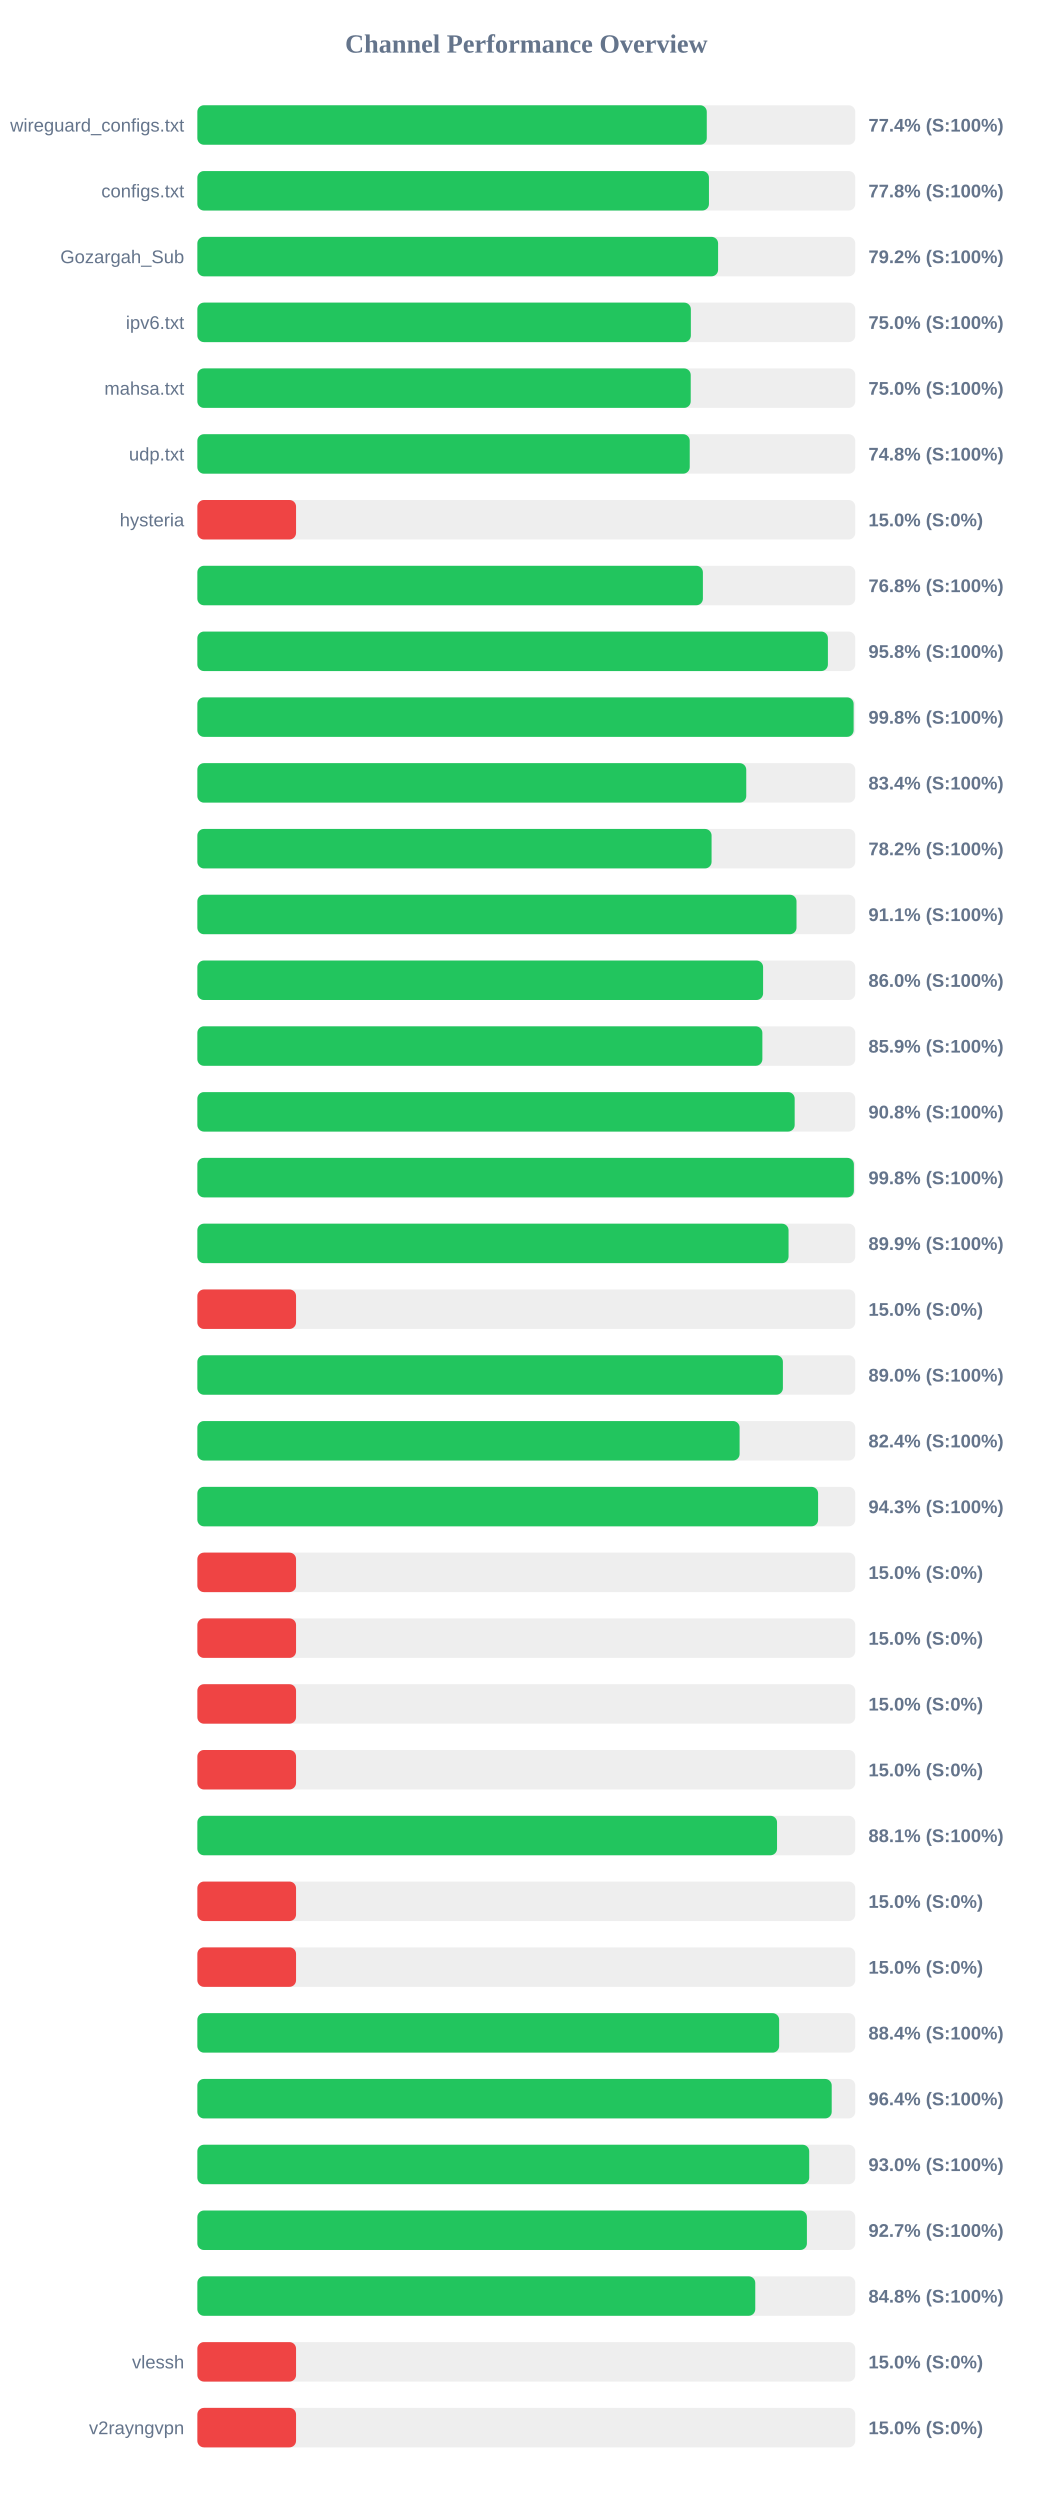
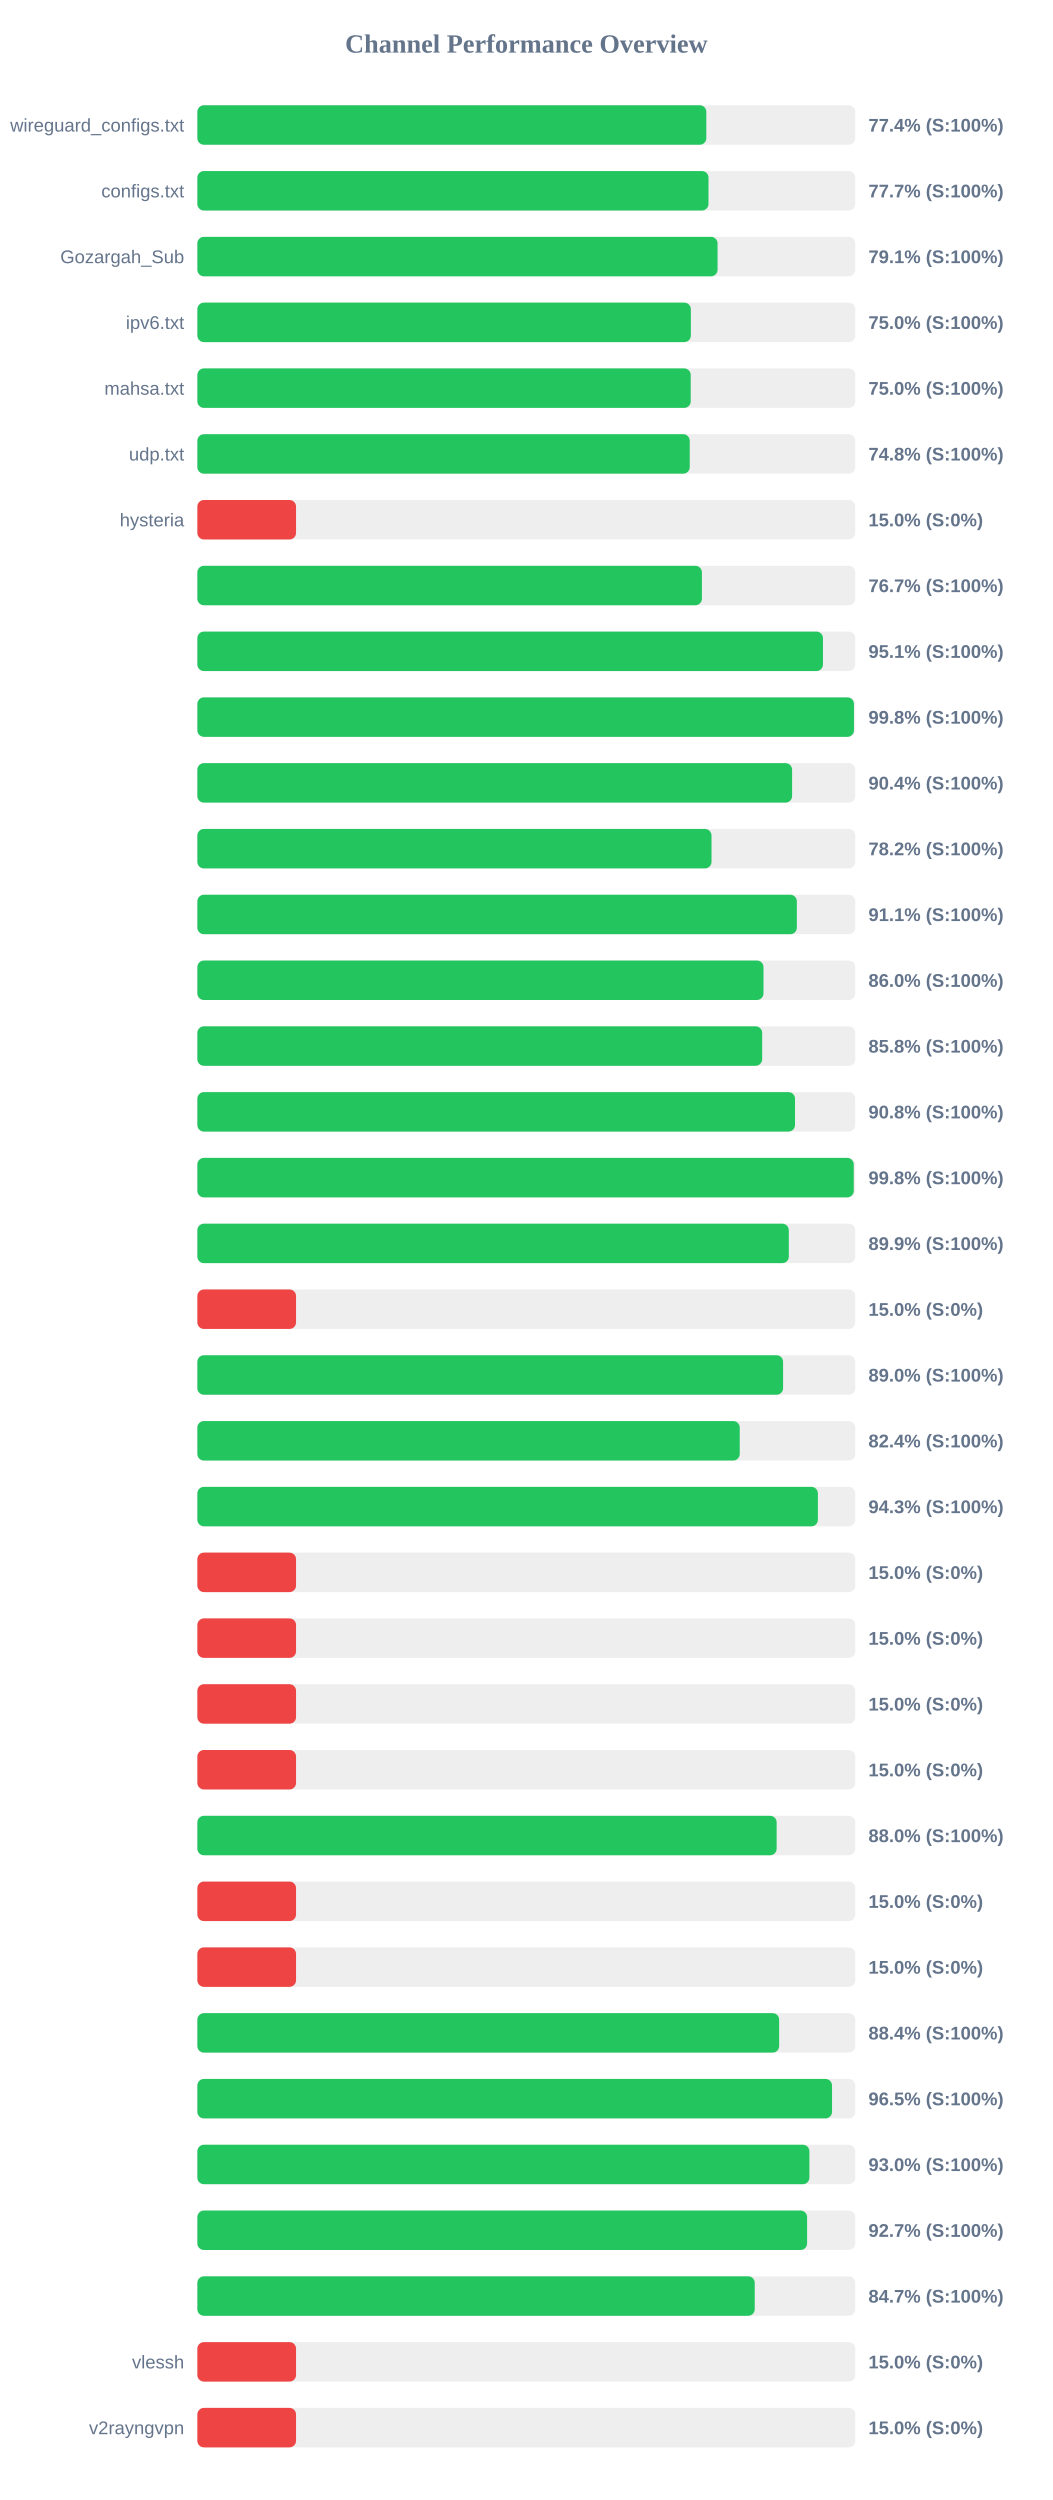
<svg xmlns="http://www.w3.org/2000/svg" width="800" height="1900" version="1.1">
  <style>
        .row { font: 14px Arial; fill: #64748b; }
        .score { font: bold 14px Arial; fill: #64748b; }
    </style>
  <text x="400" y="40" text-anchor="middle" font-size="20px" font-weight="bold" fill="#64748b">Channel Performance Overview</text>
  <rect x="150" y="80" width="500" height="30" fill="#eee" rx="5" />
-   <rect x="150" y="80" width="387.15" height="30" fill="#22c55e" rx="5" />
+   <rect x="150" y="80" width="386.8" height="30" fill="#22c55e" rx="5" />
  <text x="140" y="100" text-anchor="end" class="row">wireguard_configs.txt</text>
  <text x="660" y="100" text-anchor="start" class="score">77.4% (S:100%)</text>
  <rect x="150" y="130" width="500" height="30" fill="#eee" rx="5" />
-   <rect x="150" y="130" width="388.8" height="30" fill="#22c55e" rx="5" />
+   <rect x="150" y="130" width="388.45" height="30" fill="#22c55e" rx="5" />
  <text x="140" y="150" text-anchor="end" class="row">configs.txt</text>
-   <text x="660" y="150" text-anchor="start" class="score">77.8% (S:100%)</text>
+   <text x="660" y="150" text-anchor="start" class="score">77.7% (S:100%)</text>
  <rect x="150" y="180" width="500" height="30" fill="#eee" rx="5" />
-   <rect x="150" y="180" width="395.75" height="30" fill="#22c55e" rx="5" />
+   <rect x="150" y="180" width="395.35" height="30" fill="#22c55e" rx="5" />
  <text x="140" y="200" text-anchor="end" class="row">Gozargah_Sub</text>
-   <text x="660" y="200" text-anchor="start" class="score">79.2% (S:100%)</text>
+   <text x="660" y="200" text-anchor="start" class="score">79.1% (S:100%)</text>
  <rect x="150" y="230" width="500" height="30" fill="#eee" rx="5" />
  <rect x="150" y="230" width="375.05" height="30" fill="#22c55e" rx="5" />
  <text x="140" y="250" text-anchor="end" class="row">ipv6.txt</text>
  <text x="660" y="250" text-anchor="start" class="score">75.0% (S:100%)</text>
  <rect x="150" y="280" width="500" height="30" fill="#eee" rx="5" />
  <rect x="150" y="280" width="374.95" height="30" fill="#22c55e" rx="5" />
  <text x="140" y="300" text-anchor="end" class="row">mahsa.txt</text>
  <text x="660" y="300" text-anchor="start" class="score">75.0% (S:100%)</text>
  <rect x="150" y="330" width="500" height="30" fill="#eee" rx="5" />
  <rect x="150" y="330" width="374.2" height="30" fill="#22c55e" rx="5" />
  <text x="140" y="350" text-anchor="end" class="row">udp.txt</text>
  <text x="660" y="350" text-anchor="start" class="score">74.8% (S:100%)</text>
  <rect x="150" y="380" width="500" height="30" fill="#eee" rx="5" />
  <rect x="150" y="380" width="75.0" height="30" fill="#ef4444" rx="5" />
  <text x="140" y="400" text-anchor="end" class="row">hysteria</text>
  <text x="660" y="400" text-anchor="start" class="score">15.0% (S:0%)</text>
  <rect x="150" y="430" width="500" height="30" fill="#eee" rx="5" />
-   <rect x="150" y="430" width="384.2" height="30" fill="#22c55e" rx="5" />
+   <rect x="150" y="430" width="383.45" height="30" fill="#22c55e" rx="5" />
  <text x="140" y="450" text-anchor="end" class="row" />
-   <text x="660" y="450" text-anchor="start" class="score">76.8% (S:100%)</text>
+   <text x="660" y="450" text-anchor="start" class="score">76.7% (S:100%)</text>
  <rect x="150" y="480" width="500" height="30" fill="#eee" rx="5" />
-   <rect x="150" y="480" width="479.2" height="30" fill="#22c55e" rx="5" />
+   <rect x="150" y="480" width="475.45" height="30" fill="#22c55e" rx="5" />
  <text x="140" y="500" text-anchor="end" class="row" />
-   <text x="660" y="500" text-anchor="start" class="score">95.8% (S:100%)</text>
+   <text x="660" y="500" text-anchor="start" class="score">95.1% (S:100%)</text>
  <rect x="150" y="530" width="500" height="30" fill="#eee" rx="5" />
-   <rect x="150" y="530" width="498.75" height="30" fill="#22c55e" rx="5" />
+   <rect x="150" y="530" width="499.0" height="30" fill="#22c55e" rx="5" />
  <text x="140" y="550" text-anchor="end" class="row" />
  <text x="660" y="550" text-anchor="start" class="score">99.8% (S:100%)</text>
  <rect x="150" y="580" width="500" height="30" fill="#eee" rx="5" />
-   <rect x="150" y="580" width="417.15" height="30" fill="#22c55e" rx="5" />
+   <rect x="150" y="580" width="452.0" height="30" fill="#22c55e" rx="5" />
  <text x="140" y="600" text-anchor="end" class="row" />
-   <text x="660" y="600" text-anchor="start" class="score">83.4% (S:100%)</text>
+   <text x="660" y="600" text-anchor="start" class="score">90.4% (S:100%)</text>
  <rect x="150" y="630" width="500" height="30" fill="#eee" rx="5" />
-   <rect x="150" y="630" width="390.8" height="30" fill="#22c55e" rx="5" />
+   <rect x="150" y="630" width="390.75" height="30" fill="#22c55e" rx="5" />
  <text x="140" y="650" text-anchor="end" class="row" />
  <text x="660" y="650" text-anchor="start" class="score">78.2% (S:100%)</text>
  <rect x="150" y="680" width="500" height="30" fill="#eee" rx="5" />
-   <rect x="150" y="680" width="455.35" height="30" fill="#22c55e" rx="5" />
+   <rect x="150" y="680" width="455.6" height="30" fill="#22c55e" rx="5" />
  <text x="140" y="700" text-anchor="end" class="row" />
  <text x="660" y="700" text-anchor="start" class="score">91.1% (S:100%)</text>
  <rect x="150" y="730" width="500" height="30" fill="#eee" rx="5" />
-   <rect x="150" y="730" width="429.95" height="30" fill="#22c55e" rx="5" />
+   <rect x="150" y="730" width="430.25" height="30" fill="#22c55e" rx="5" />
  <text x="140" y="750" text-anchor="end" class="row" />
  <text x="660" y="750" text-anchor="start" class="score">86.0% (S:100%)</text>
  <rect x="150" y="780" width="500" height="30" fill="#eee" rx="5" />
-   <rect x="150" y="780" width="429.4" height="30" fill="#22c55e" rx="5" />
+   <rect x="150" y="780" width="429.25" height="30" fill="#22c55e" rx="5" />
  <text x="140" y="800" text-anchor="end" class="row" />
-   <text x="660" y="800" text-anchor="start" class="score">85.9% (S:100%)</text>
+   <text x="660" y="800" text-anchor="start" class="score">85.8% (S:100%)</text>
  <rect x="150" y="830" width="500" height="30" fill="#eee" rx="5" />
-   <rect x="150" y="830" width="453.95" height="30" fill="#22c55e" rx="5" />
+   <rect x="150" y="830" width="454.2" height="30" fill="#22c55e" rx="5" />
  <text x="140" y="850" text-anchor="end" class="row" />
  <text x="660" y="850" text-anchor="start" class="score">90.8% (S:100%)</text>
  <rect x="150" y="880" width="500" height="30" fill="#eee" rx="5" />
-   <rect x="150" y="880" width="498.95" height="30" fill="#22c55e" rx="5" />
+   <rect x="150" y="880" width="498.85" height="30" fill="#22c55e" rx="5" />
  <text x="140" y="900" text-anchor="end" class="row" />
  <text x="660" y="900" text-anchor="start" class="score">99.8% (S:100%)</text>
  <rect x="150" y="930" width="500" height="30" fill="#eee" rx="5" />
-   <rect x="150" y="930" width="449.3" height="30" fill="#22c55e" rx="5" />
+   <rect x="150" y="930" width="449.5" height="30" fill="#22c55e" rx="5" />
  <text x="140" y="950" text-anchor="end" class="row" />
  <text x="660" y="950" text-anchor="start" class="score">89.9% (S:100%)</text>
  <rect x="150" y="980" width="500" height="30" fill="#eee" rx="5" />
  <rect x="150" y="980" width="75.0" height="30" fill="#ef4444" rx="5" />
  <text x="140" y="1000" text-anchor="end" class="row" />
  <text x="660" y="1000" text-anchor="start" class="score">15.0% (S:0%)</text>
  <rect x="150" y="1030" width="500" height="30" fill="#eee" rx="5" />
-   <rect x="150" y="1030" width="445.0" height="30" fill="#22c55e" rx="5" />
+   <rect x="150" y="1030" width="445.15" height="30" fill="#22c55e" rx="5" />
  <text x="140" y="1050" text-anchor="end" class="row" />
  <text x="660" y="1050" text-anchor="start" class="score">89.0% (S:100%)</text>
  <rect x="150" y="1080" width="500" height="30" fill="#eee" rx="5" />
-   <rect x="150" y="1080" width="412.1" height="30" fill="#22c55e" rx="5" />
+   <rect x="150" y="1080" width="412.2" height="30" fill="#22c55e" rx="5" />
  <text x="140" y="1100" text-anchor="end" class="row" />
  <text x="660" y="1100" text-anchor="start" class="score">82.4% (S:100%)</text>
  <rect x="150" y="1130" width="500" height="30" fill="#eee" rx="5" />
-   <rect x="150" y="1130" width="471.75" height="30" fill="#22c55e" rx="5" />
+   <rect x="150" y="1130" width="471.6" height="30" fill="#22c55e" rx="5" />
  <text x="140" y="1150" text-anchor="end" class="row" />
  <text x="660" y="1150" text-anchor="start" class="score">94.3% (S:100%)</text>
  <rect x="150" y="1180" width="500" height="30" fill="#eee" rx="5" />
  <rect x="150" y="1180" width="75.0" height="30" fill="#ef4444" rx="5" />
  <text x="140" y="1200" text-anchor="end" class="row" />
  <text x="660" y="1200" text-anchor="start" class="score">15.0% (S:0%)</text>
  <rect x="150" y="1230" width="500" height="30" fill="#eee" rx="5" />
  <rect x="150" y="1230" width="75.0" height="30" fill="#ef4444" rx="5" />
  <text x="140" y="1250" text-anchor="end" class="row" />
  <text x="660" y="1250" text-anchor="start" class="score">15.0% (S:0%)</text>
  <rect x="150" y="1280" width="500" height="30" fill="#eee" rx="5" />
  <rect x="150" y="1280" width="75.0" height="30" fill="#ef4444" rx="5" />
  <text x="140" y="1300" text-anchor="end" class="row" />
  <text x="660" y="1300" text-anchor="start" class="score">15.0% (S:0%)</text>
  <rect x="150" y="1330" width="500" height="30" fill="#eee" rx="5" />
  <rect x="150" y="1330" width="75.0" height="30" fill="#ef4444" rx="5" />
  <text x="140" y="1350" text-anchor="end" class="row" />
  <text x="660" y="1350" text-anchor="start" class="score">15.0% (S:0%)</text>
  <rect x="150" y="1380" width="500" height="30" fill="#eee" rx="5" />
-   <rect x="150" y="1380" width="440.55" height="30" fill="#22c55e" rx="5" />
+   <rect x="150" y="1380" width="440.25" height="30" fill="#22c55e" rx="5" />
  <text x="140" y="1400" text-anchor="end" class="row" />
-   <text x="660" y="1400" text-anchor="start" class="score">88.1% (S:100%)</text>
+   <text x="660" y="1400" text-anchor="start" class="score">88.0% (S:100%)</text>
  <rect x="150" y="1430" width="500" height="30" fill="#eee" rx="5" />
  <rect x="150" y="1430" width="75.0" height="30" fill="#ef4444" rx="5" />
  <text x="140" y="1450" text-anchor="end" class="row" />
  <text x="660" y="1450" text-anchor="start" class="score">15.0% (S:0%)</text>
  <rect x="150" y="1480" width="500" height="30" fill="#eee" rx="5" />
  <rect x="150" y="1480" width="75.0" height="30" fill="#ef4444" rx="5" />
  <text x="140" y="1500" text-anchor="end" class="row" />
  <text x="660" y="1500" text-anchor="start" class="score">15.0% (S:0%)</text>
  <rect x="150" y="1530" width="500" height="30" fill="#eee" rx="5" />
  <rect x="150" y="1530" width="442.15" height="30" fill="#22c55e" rx="5" />
  <text x="140" y="1550" text-anchor="end" class="row" />
  <text x="660" y="1550" text-anchor="start" class="score">88.4% (S:100%)</text>
  <rect x="150" y="1580" width="500" height="30" fill="#eee" rx="5" />
-   <rect x="150" y="1580" width="482.1" height="30" fill="#22c55e" rx="5" />
+   <rect x="150" y="1580" width="482.35" height="30" fill="#22c55e" rx="5" />
  <text x="140" y="1600" text-anchor="end" class="row" />
-   <text x="660" y="1600" text-anchor="start" class="score">96.4% (S:100%)</text>
+   <text x="660" y="1600" text-anchor="start" class="score">96.5% (S:100%)</text>
  <rect x="150" y="1630" width="500" height="30" fill="#eee" rx="5" />
-   <rect x="150" y="1630" width="465.0" height="30" fill="#22c55e" rx="5" />
+   <rect x="150" y="1630" width="465.15" height="30" fill="#22c55e" rx="5" />
  <text x="140" y="1650" text-anchor="end" class="row" />
  <text x="660" y="1650" text-anchor="start" class="score">93.0% (S:100%)</text>
  <rect x="150" y="1680" width="500" height="30" fill="#eee" rx="5" />
-   <rect x="150" y="1680" width="463.25" height="30" fill="#22c55e" rx="5" />
+   <rect x="150" y="1680" width="463.4" height="30" fill="#22c55e" rx="5" />
  <text x="140" y="1700" text-anchor="end" class="row" />
  <text x="660" y="1700" text-anchor="start" class="score">92.7% (S:100%)</text>
  <rect x="150" y="1730" width="500" height="30" fill="#eee" rx="5" />
-   <rect x="150" y="1730" width="424.0" height="30" fill="#22c55e" rx="5" />
+   <rect x="150" y="1730" width="423.6" height="30" fill="#22c55e" rx="5" />
  <text x="140" y="1750" text-anchor="end" class="row" />
-   <text x="660" y="1750" text-anchor="start" class="score">84.8% (S:100%)</text>
+   <text x="660" y="1750" text-anchor="start" class="score">84.7% (S:100%)</text>
  <rect x="150" y="1780" width="500" height="30" fill="#eee" rx="5" />
  <rect x="150" y="1780" width="75.0" height="30" fill="#ef4444" rx="5" />
  <text x="140" y="1800" text-anchor="end" class="row">vlessh</text>
  <text x="660" y="1800" text-anchor="start" class="score">15.0% (S:0%)</text>
  <rect x="150" y="1830" width="500" height="30" fill="#eee" rx="5" />
  <rect x="150" y="1830" width="75.0" height="30" fill="#ef4444" rx="5" />
  <text x="140" y="1850" text-anchor="end" class="row">v2rayngvpn</text>
  <text x="660" y="1850" text-anchor="start" class="score">15.0% (S:0%)</text>
</svg>
